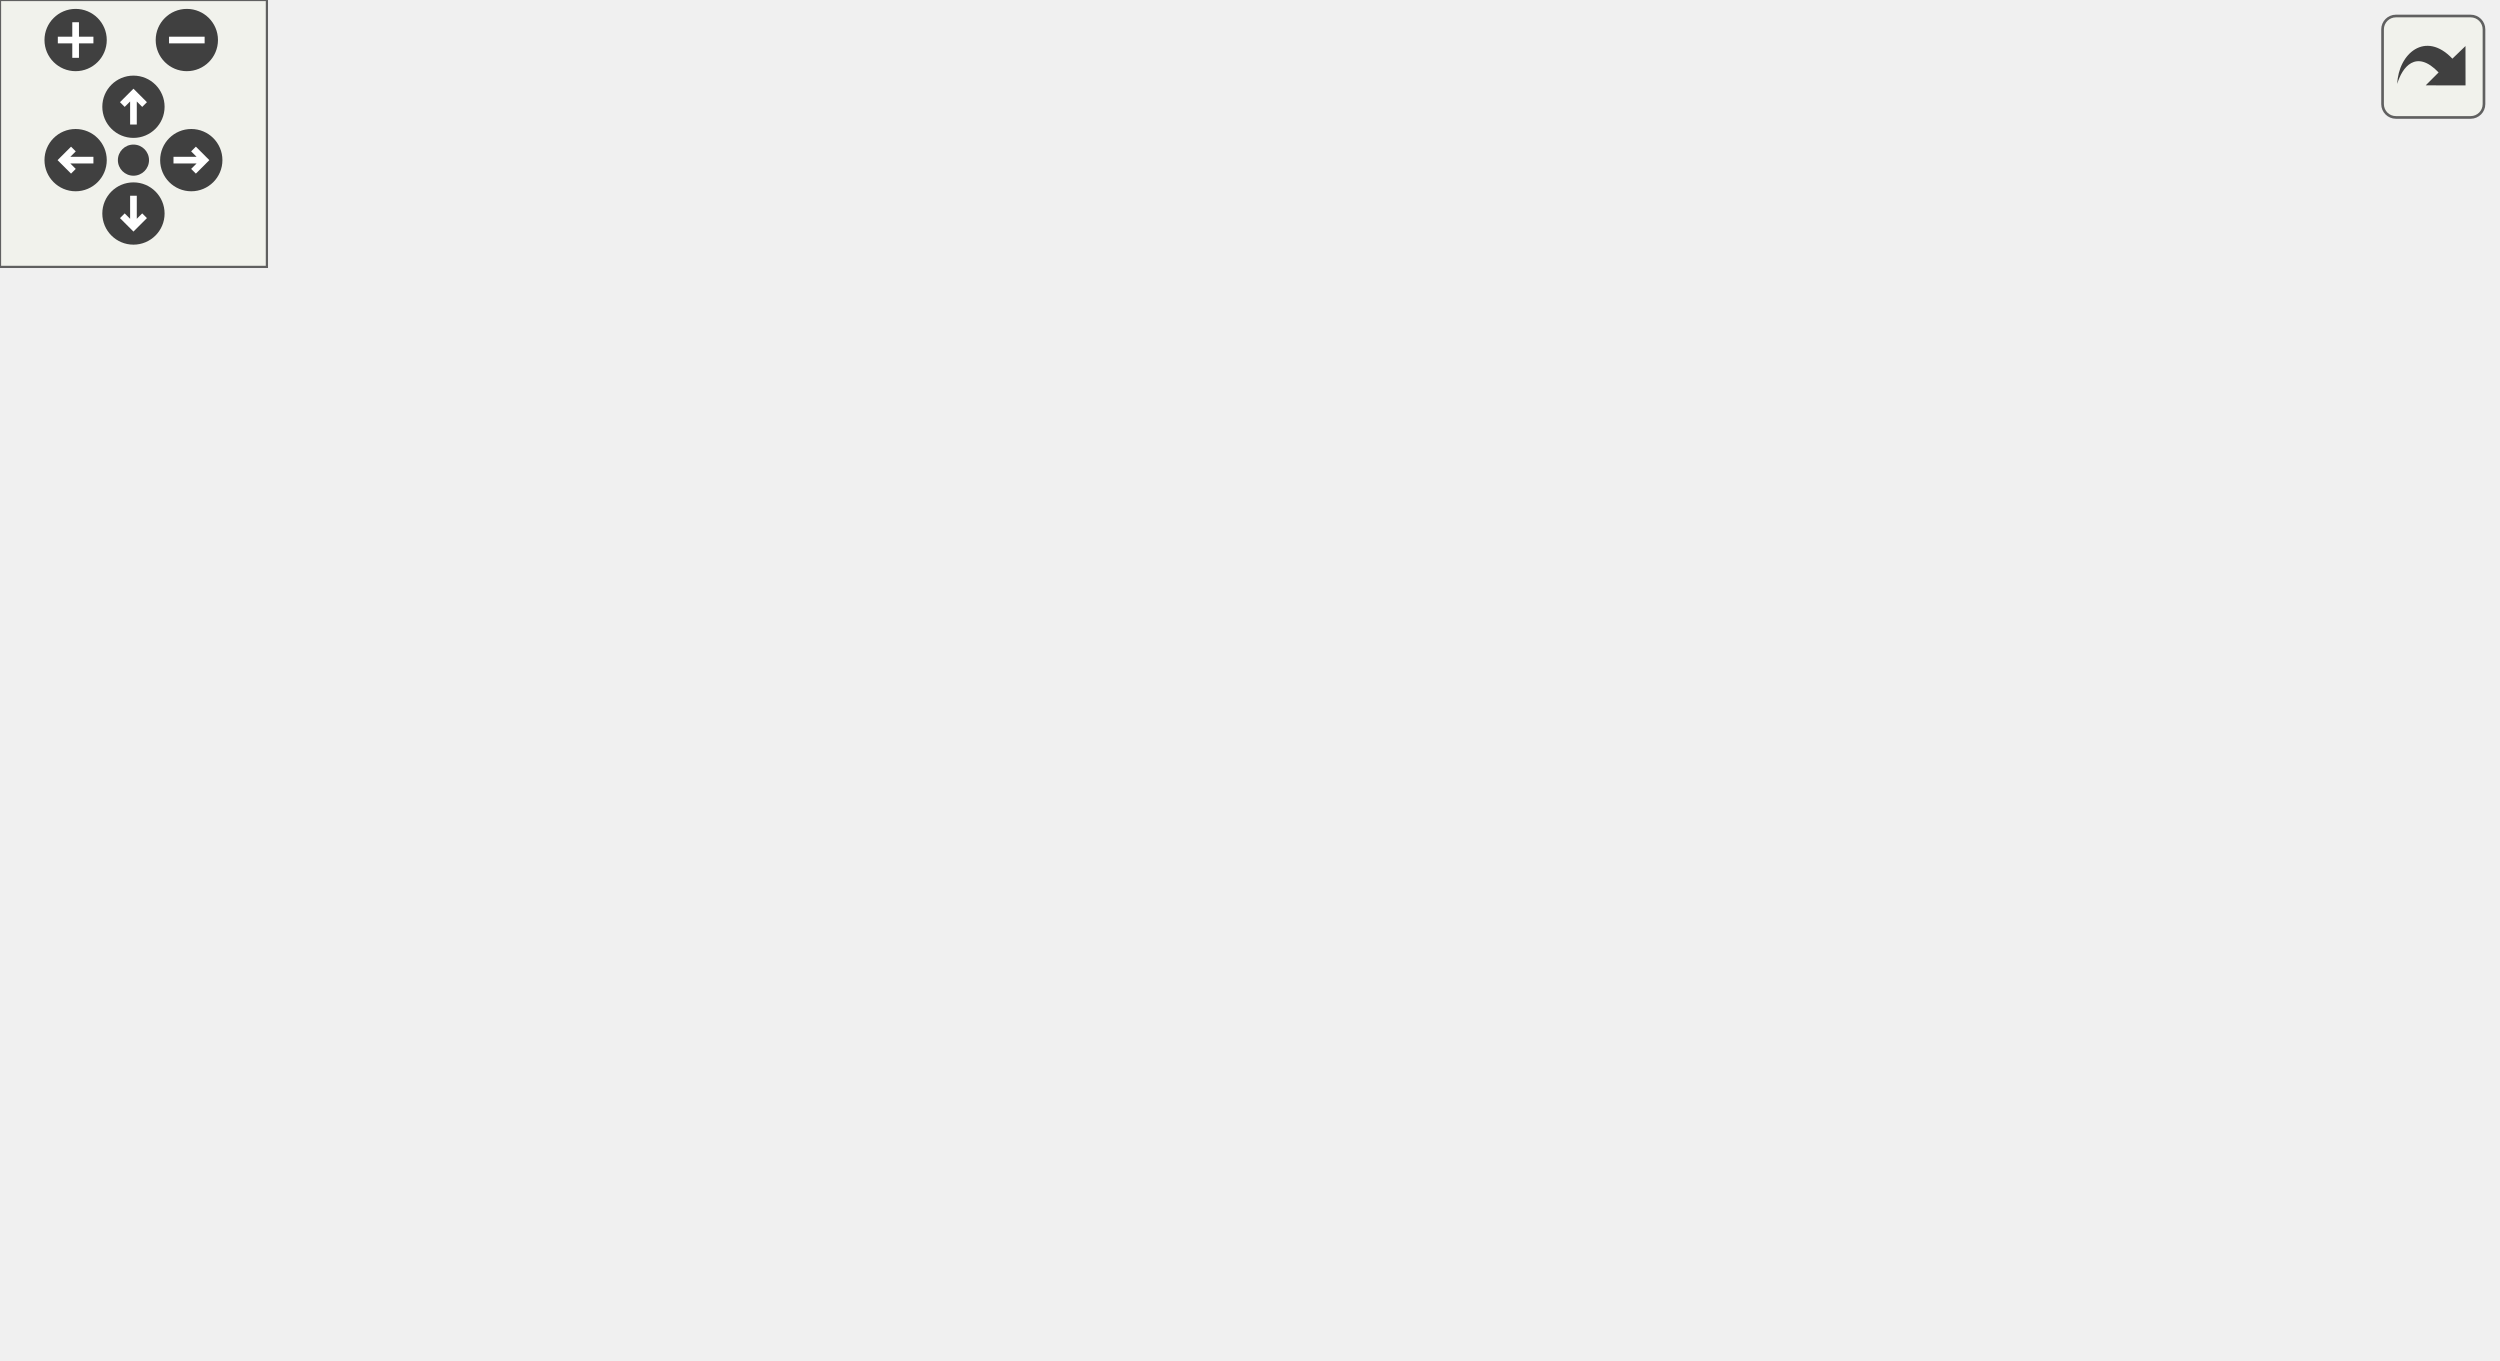
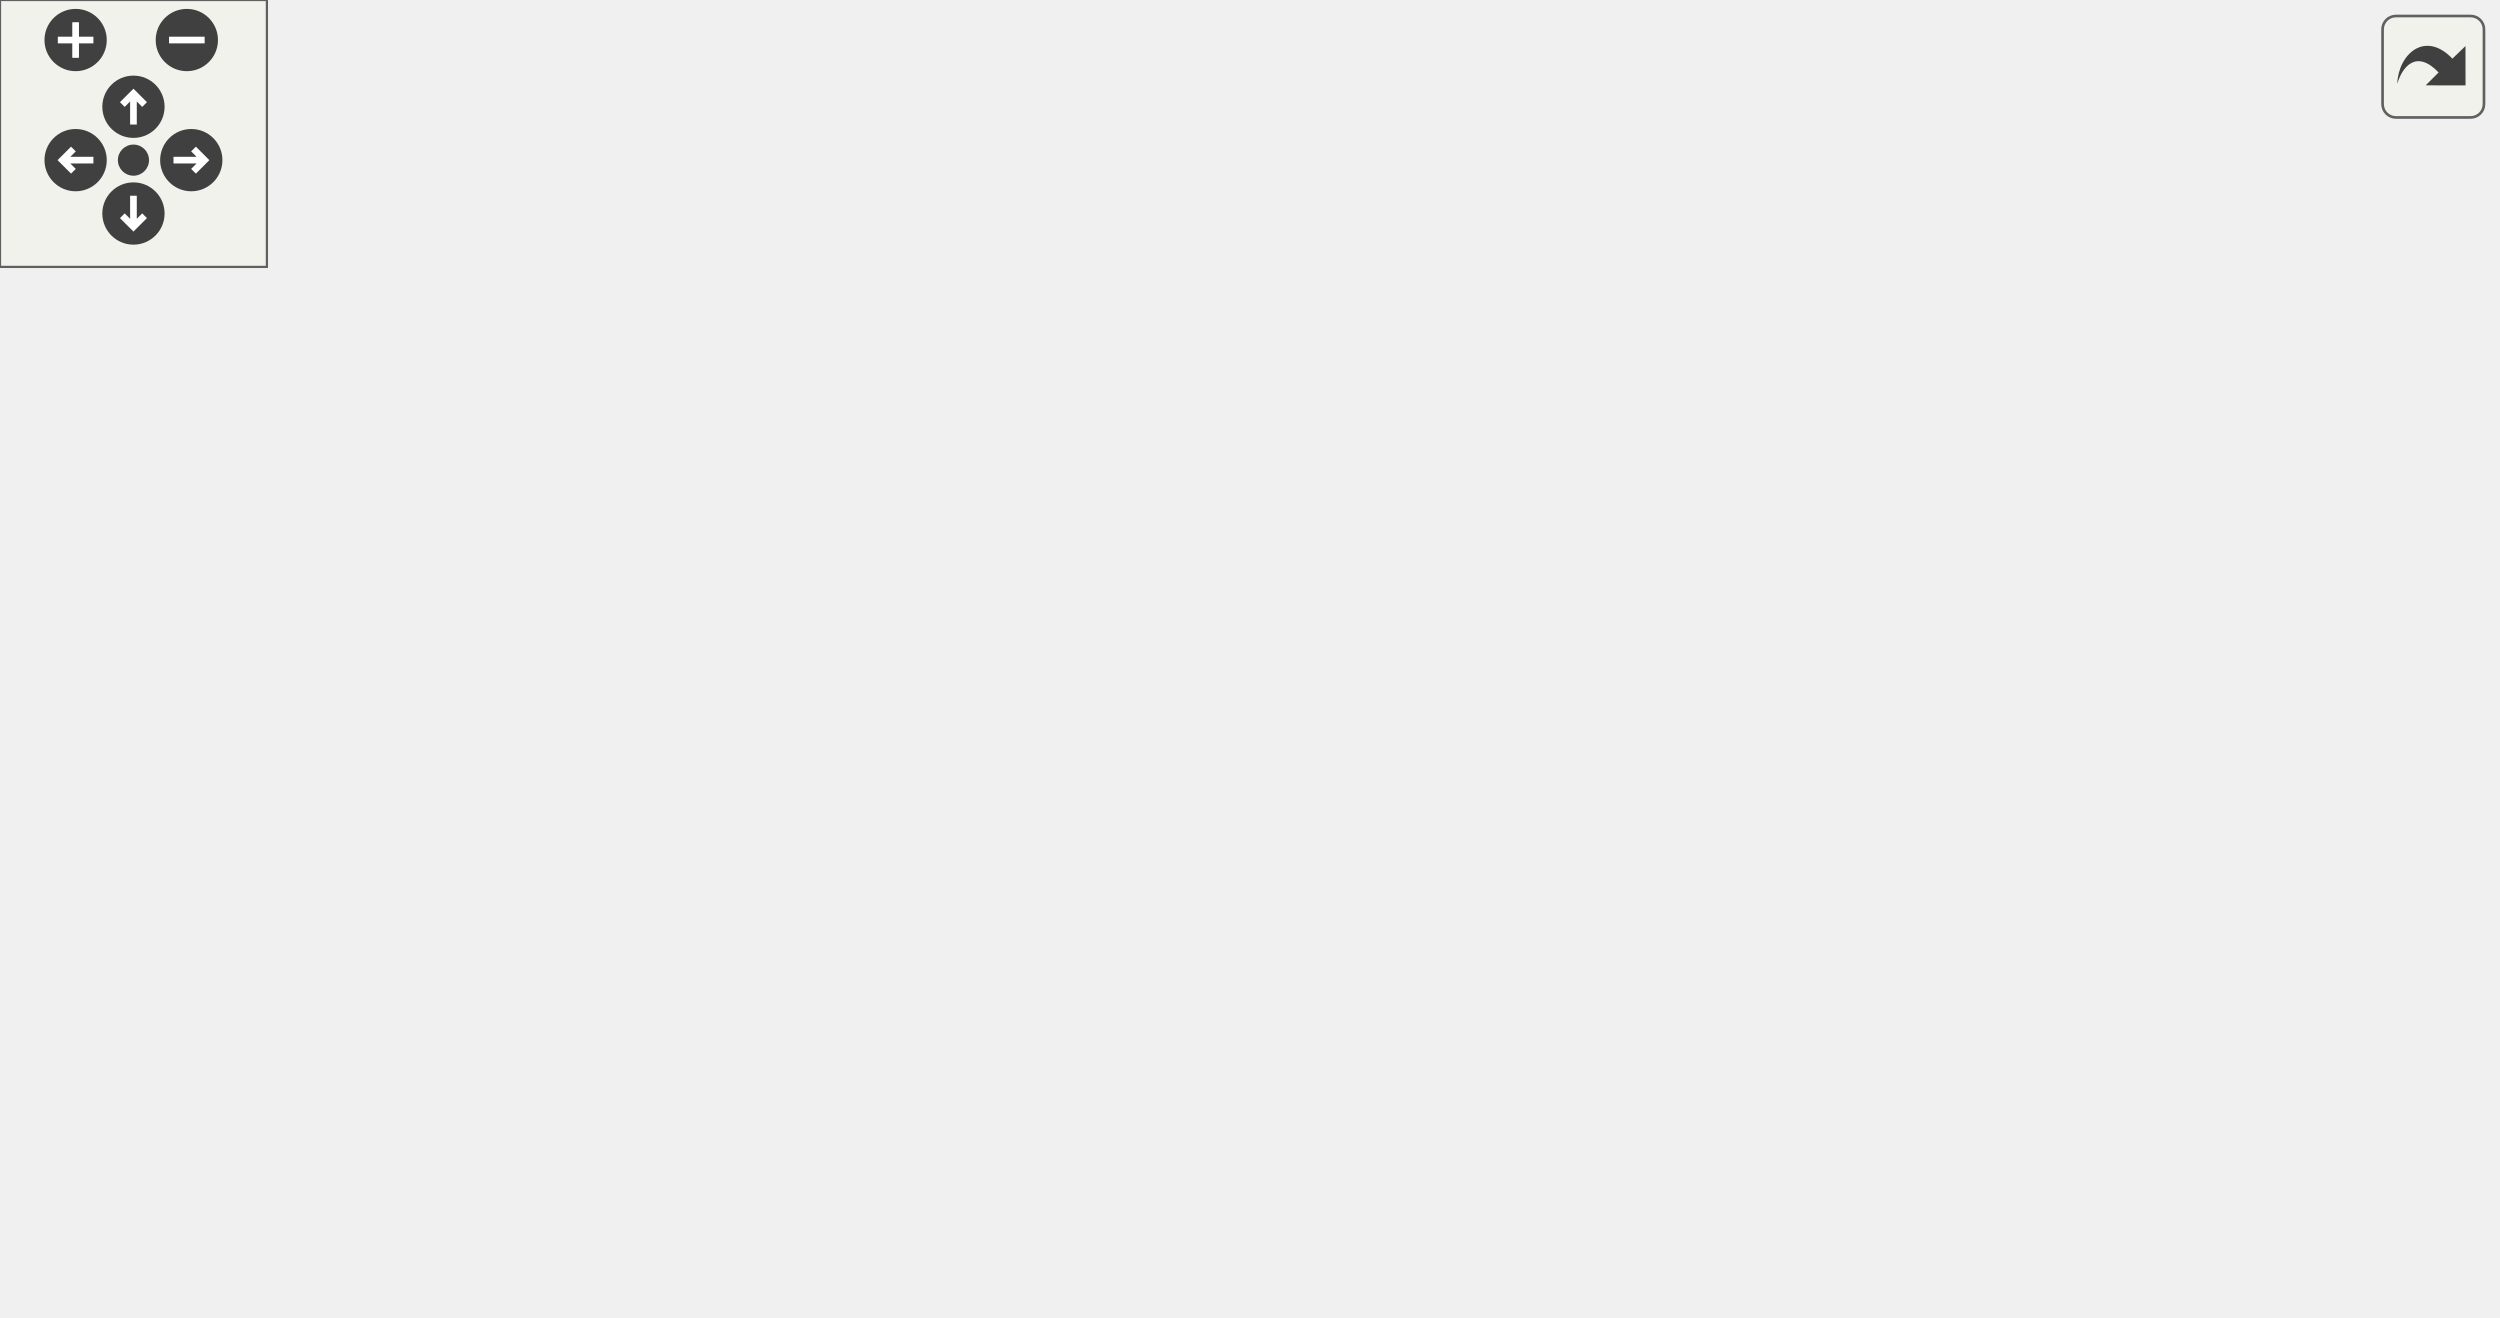
<svg xmlns="http://www.w3.org/2000/svg" xmlns:xlink="http://www.w3.org/1999/xlink" id="main" version="1.1" xml:space="preserve">
  <style type="text/css">
.edge:hover path { stroke: red; }
.edge:hover polygon { stroke: red; fill: red; }
</style>
  <defs>
    <circle id="rim" cx="0" cy="0" r="7" />
    <circle id="rim2" cx="0" cy="0" r="3.5" />
    <g id="zoomPlus">
      <use xlink:href="#rim" fill="#404040">
        <set attributeName="fill" to="#808080" begin="zoomplus.mouseover" end="zoomplus.mouseout" />
      </use>
      <path d="M-4,0h8M0,-4v8" fill="none" stroke="white" stroke-width="1.5" pointer-events="none" />
    </g>
    <g id="zoomMin">
      <use xlink:href="#rim" fill="#404040">
        <set attributeName="fill" to="#808080" begin="zoomminus.mouseover" end="zoomminus.mouseout" />
      </use>
      <path d="M-4,0h8" fill="none" stroke="white" stroke-width="1.5" pointer-events="none" />
    </g>
    <g id="dirArrow">
      <path fill="none" stroke="white" stroke-width="1.5" d="M0,-3.0v7 M-2.5,-0.5L0,-3.0L2.5,-0.5" />
    </g>
    <g id="resetDef">
      <use xlink:href="#rim2" fill="#404040">
        <set attributeName="fill" to="#808080" begin="reset.mouseover" end="reset.mouseout" />
      </use>
    </g>
  </defs>
  <svg id="graph" class="graph">
    <g id="viewport">
      <g id="node1" class="node">
        <g id="a_node1">
          <a xlink:title=" ">
-             <polygon fill="#bfbfbf" stroke="black" points="0,-88 0,-118 169,-118 169,-88 0,-88" />
-             <text text-anchor="start" x="8" y="-106" font-family="Helvetica,sans-Serif" font-size="10.00">carta::Region::UseApproximate</text>
-             <text text-anchor="middle" x="84.5" y="-95" font-family="Helvetica,sans-Serif" font-size="10.00">Polygon</text>
+             <polygon fill="#bfbfbf" stroke="black" points="0,-100.5 0,-130.5 169,-130.5 169,-100.5 0,-100.5" />
+             <text text-anchor="start" x="8" y="-118.5" font-family="Helvetica,sans-Serif" font-size="10.00">carta::Region::UseApproximate</text>
+             <text text-anchor="middle" x="84.5" y="-107.5" font-family="Helvetica,sans-Serif" font-size="10.00">Polygon</text>
          </a>
        </g>
      </g>
      <g id="node2" class="node">
        <g id="a_node2">
          <a xlink:href="classcarta_1_1Region.html#ad108d4cb9b98967b6fc1011b1a8f6705" target="_top" xlink:title=" ">
-             <polygon fill="none" stroke="black" points="211,-176 211,-206 366,-206 366,-176 211,-176" />
-             <text text-anchor="start" x="219" y="-194" font-family="Helvetica,sans-Serif" font-size="10.00">carta::Region::ConvertPoints</text>
-             <text text-anchor="middle" x="288.5" y="-183" font-family="Helvetica,sans-Serif" font-size="10.00">ToImagePixels</text>
+             <polygon fill="none" stroke="black" points="211,-166.5 211,-196.5 366,-196.5 366,-166.5 211,-166.5" />
+             <text text-anchor="start" x="219" y="-184.5" font-family="Helvetica,sans-Serif" font-size="10.00">carta::Region::ConvertPoints</text>
+             <text text-anchor="middle" x="288.5" y="-173.5" font-family="Helvetica,sans-Serif" font-size="10.00">ToImagePixels</text>
          </a>
        </g>
      </g>
      <g id="edge1" class="edge">
-         <path fill="none" stroke="midnightblue" d="M114.58,-118.16C138.54,-130.39 173.57,-147.7 205,-161 214.26,-164.92 224.23,-168.81 233.93,-172.43" />
-         <polygon fill="midnightblue" stroke="midnightblue" points="232.91,-175.78 243.5,-175.95 235.32,-169.21 232.91,-175.78" />
+         <path fill="none" stroke="midnightblue" d="M131.59,-130.56C161.35,-140.28 200.24,-152.99 231.74,-163.28" />
+         <polygon fill="midnightblue" stroke="midnightblue" points="230.67,-166.61 241.26,-166.39 232.84,-159.96 230.67,-166.61" />
      </g>
      <g id="node5" class="node">
        <g id="a_node5">
          <a xlink:href="classcarta_1_1Region.html#a6772d2cd106dcffca1a19790810c86e3" target="_top" xlink:title=" ">
-             <polygon fill="none" stroke="black" points="205,-88 205,-118 372,-118 372,-88 205,-88" />
-             <text text-anchor="start" x="213" y="-106" font-family="Helvetica,sans-Serif" font-size="10.00">carta::Region::GetApproximate</text>
-             <text text-anchor="middle" x="288.5" y="-95" font-family="Helvetica,sans-Serif" font-size="10.00">EllipsePoints</text>
+             <polygon fill="none" stroke="black" points="205,-78.5 205,-108.5 372,-108.5 372,-78.5 205,-78.5" />
+             <text text-anchor="start" x="213" y="-96.5" font-family="Helvetica,sans-Serif" font-size="10.00">carta::Region::GetApproximate</text>
+             <text text-anchor="middle" x="288.5" y="-85.5" font-family="Helvetica,sans-Serif" font-size="10.00">EllipsePoints</text>
          </a>
        </g>
      </g>
      <g id="edge4" class="edge">
-         <path fill="none" stroke="midnightblue" d="M169.12,-103C177.62,-103 186.3,-103 194.89,-103" />
-         <polygon fill="midnightblue" stroke="midnightblue" points="194.92,-106.5 204.92,-103 194.92,-99.5 194.92,-106.5" />
+         <path fill="none" stroke="midnightblue" d="M169.12,-106.39C177.62,-105.47 186.3,-104.52 194.89,-103.59" />
+         <polygon fill="midnightblue" stroke="midnightblue" points="195.36,-107.06 204.92,-102.49 194.6,-100.1 195.36,-107.06" />
      </g>
      <g id="node6" class="node">
        <g id="a_node6">
          <a xlink:href="classcarta_1_1Region.html#ab8bbf4338dd204b36962ebeb5483aad1" target="_top" xlink:title=" ">
-             <polygon fill="none" stroke="black" points="415.5,-98 415.5,-128 553.5,-128 553.5,-98 415.5,-98" />
-             <text text-anchor="start" x="423.5" y="-116" font-family="Helvetica,sans-Serif" font-size="10.00">carta::Region::GetRegion</text>
-             <text text-anchor="middle" x="484.5" y="-105" font-family="Helvetica,sans-Serif" font-size="10.00">State</text>
+             <polygon fill="none" stroke="black" points="415.5,-88.5 415.5,-118.5 553.5,-118.5 553.5,-88.5 415.5,-88.5" />
+             <text text-anchor="start" x="423.5" y="-106.5" font-family="Helvetica,sans-Serif" font-size="10.00">carta::Region::GetRegion</text>
+             <text text-anchor="middle" x="484.5" y="-95.5" font-family="Helvetica,sans-Serif" font-size="10.00">State</text>
          </a>
        </g>
      </g>
      <g id="edge11" class="edge">
-         <path fill="none" stroke="midnightblue" d="M145.3,-118.03C164.26,-122.12 185.39,-125.97 205,-128 278.83,-135.64 297.94,-132.96 372,-128 382.74,-127.28 394.03,-126.18 405.13,-124.88" />
-         <polygon fill="midnightblue" stroke="midnightblue" points="405.74,-128.34 415.24,-123.65 404.89,-121.39 405.74,-128.34" />
+         <path fill="none" stroke="midnightblue" d="M169.27,-119.14C226.44,-120.88 303.86,-121.76 372,-117.5 382.73,-116.83 394.01,-115.8 405.11,-114.59" />
+         <polygon fill="midnightblue" stroke="midnightblue" points="405.69,-118.05 415.23,-113.44 404.89,-111.09 405.69,-118.05" />
      </g>
      <g id="node8" class="node">
        <g id="a_node8">
          <a xlink:href="classcarta_1_1Region.html#a0448c1c39e20d1a5428b4ccc688a288c" target="_top" xlink:title=" ">
-             <polygon fill="none" stroke="black" points="212,-39 212,-69 365,-69 365,-39 212,-39" />
-             <text text-anchor="start" x="220" y="-57" font-family="Helvetica,sans-Serif" font-size="10.00">carta::Region::GetRectangle</text>
-             <text text-anchor="middle" x="288.5" y="-46" font-family="Helvetica,sans-Serif" font-size="10.00">Midpoints</text>
+             <polygon fill="none" stroke="black" points="212,-29.5 212,-59.5 365,-59.5 365,-29.5 212,-29.5" />
+             <text text-anchor="start" x="220" y="-47.5" font-family="Helvetica,sans-Serif" font-size="10.00">carta::Region::GetRectangle</text>
+             <text text-anchor="middle" x="288.5" y="-36.5" font-family="Helvetica,sans-Serif" font-size="10.00">Midpoints</text>
          </a>
        </g>
      </g>
      <g id="edge7" class="edge">
-         <path fill="none" stroke="midnightblue" d="M147.48,-87.97C169.1,-82.72 193.54,-76.79 215.87,-71.37" />
-         <polygon fill="midnightblue" stroke="midnightblue" points="216.74,-74.76 225.64,-69.01 215.09,-67.96 216.74,-74.76" />
-       </g>
-       <g id="node10" class="node">
-         <g id="a_node10">
-           <a xlink:href="namespacecarta.html#a94bae1135da23962280403c9d680691b" target="_top" xlink:title=" ">
-             <polygon fill="none" stroke="black" points="233.5,-0.5 233.5,-19.5 343.5,-19.5 343.5,-0.5 233.5,-0.5" />
-             <text text-anchor="middle" x="288.5" y="-7.5" font-family="Helvetica,sans-Serif" font-size="10.00">carta::RegionName</text>
-           </a>
-         </g>
-       </g>
-       <g id="edge12" class="edge">
-         <path fill="none" stroke="midnightblue" d="M106.02,-87.71C129.01,-71.25 167.95,-45.37 205,-30 212.18,-27.02 219.9,-24.42 227.64,-22.17" />
-         <polygon fill="midnightblue" stroke="midnightblue" points="228.68,-25.52 237.41,-19.51 226.84,-18.76 228.68,-25.52" />
+         <path fill="none" stroke="midnightblue" d="M121.26,-100.44C144.84,-90.76 176.52,-78.22 205,-68.5 210.93,-66.48 217.13,-64.47 223.36,-62.53" />
+         <polygon fill="midnightblue" stroke="midnightblue" points="224.6,-65.81 233.14,-59.55 222.55,-59.12 224.6,-65.81" />
      </g>
      <g id="node3" class="node">
        <g id="a_node3">
          <a xlink:href="classcarta_1_1Region.html#a0dd77dcd58e6a5d7b71f3be8c357943c" target="_top" xlink:title=" ">
-             <polygon fill="none" stroke="black" points="408.5,-166 408.5,-196 560.5,-196 560.5,-166 408.5,-166" />
-             <text text-anchor="start" x="416.5" y="-184" font-family="Helvetica,sans-Serif" font-size="10.00">carta::Region::ConvertCarta</text>
-             <text text-anchor="middle" x="484.5" y="-173" font-family="Helvetica,sans-Serif" font-size="10.00">PointToWorld</text>
+             <polygon fill="none" stroke="black" points="408.5,-156.5 408.5,-186.5 560.5,-186.5 560.5,-156.5 408.5,-156.5" />
+             <text text-anchor="start" x="416.5" y="-174.5" font-family="Helvetica,sans-Serif" font-size="10.00">carta::Region::ConvertCarta</text>
+             <text text-anchor="middle" x="484.5" y="-163.5" font-family="Helvetica,sans-Serif" font-size="10.00">PointToWorld</text>
          </a>
        </g>
      </g>
      <g id="edge2" class="edge">
-         <path fill="none" stroke="midnightblue" d="M366.17,-187.05C376.69,-186.51 387.54,-185.95 398.19,-185.4" />
-         <polygon fill="midnightblue" stroke="midnightblue" points="398.53,-188.88 408.33,-184.87 398.17,-181.89 398.53,-188.88" />
+         <path fill="none" stroke="midnightblue" d="M366.17,-177.55C376.69,-177.01 387.54,-176.45 398.19,-175.9" />
+         <polygon fill="midnightblue" stroke="midnightblue" points="398.53,-179.38 408.33,-175.37 398.17,-172.39 398.53,-179.38" />
      </g>
      <g id="node4" class="node">
        <g id="a_node4">
          <a xlink:href="classcarta_1_1Region.html#abd8e434773d9f9a1c8775c30b026a23f" target="_top" xlink:title=" ">
-             <polygon fill="none" stroke="black" points="408,-215 408,-245 561,-245 561,-215 408,-215" />
-             <text text-anchor="start" x="416" y="-233" font-family="Helvetica,sans-Serif" font-size="10.00">carta::Region::ConvertWorld</text>
-             <text text-anchor="middle" x="484.5" y="-222" font-family="Helvetica,sans-Serif" font-size="10.00">ToPixel</text>
+             <polygon fill="none" stroke="black" points="408,-205.5 408,-235.5 561,-235.5 561,-205.5 408,-205.5" />
+             <text text-anchor="start" x="416" y="-223.5" font-family="Helvetica,sans-Serif" font-size="10.00">carta::Region::ConvertWorld</text>
+             <text text-anchor="middle" x="484.5" y="-212.5" font-family="Helvetica,sans-Serif" font-size="10.00">ToPixel</text>
          </a>
        </g>
      </g>
      <g id="edge3" class="edge">
-         <path fill="none" stroke="midnightblue" d="M364.23,-206.02C375.54,-208.3 387.28,-210.66 398.78,-212.97" />
-         <polygon fill="midnightblue" stroke="midnightblue" points="398.32,-216.45 408.81,-214.99 399.7,-209.58 398.32,-216.45" />
+         <path fill="none" stroke="midnightblue" d="M364.23,-196.52C375.54,-198.8 387.28,-201.16 398.78,-203.47" />
+         <polygon fill="midnightblue" stroke="midnightblue" points="398.32,-206.95 408.81,-205.49 399.7,-200.08 398.32,-206.95" />
      </g>
      <g id="edge5" class="edge">
-         <path fill="none" stroke="midnightblue" d="M372.05,-107.26C383,-107.82 394.19,-108.4 405.06,-108.96" />
-         <polygon fill="midnightblue" stroke="midnightblue" points="405.19,-112.47 415.36,-109.49 405.55,-105.48 405.19,-112.47" />
+         <path fill="none" stroke="midnightblue" d="M372.05,-97.76C383,-98.32 394.19,-98.9 405.06,-99.46" />
+         <polygon fill="midnightblue" stroke="midnightblue" points="405.19,-102.97 415.36,-99.99 405.55,-95.98 405.19,-102.97" />
      </g>
      <g id="node7" class="node">
        <g id="a_node7">
          <a xlink:href="classMessage.html#a0c0bb5e50ad8b90bade291ab17a18cf5" target="_top" xlink:title=" ">
-             <polygon fill="none" stroke="black" points="439,-59.5 439,-78.5 530,-78.5 530,-59.5 439,-59.5" />
-             <text text-anchor="middle" x="484.5" y="-66.5" font-family="Helvetica,sans-Serif" font-size="10.00">Message::Point</text>
+             <polygon fill="none" stroke="black" points="439,-50 439,-69 530,-69 530,-50 439,-50" />
+             <text text-anchor="middle" x="484.5" y="-57" font-family="Helvetica,sans-Serif" font-size="10.00">Message::Point</text>
          </a>
        </g>
      </g>
      <g id="edge6" class="edge">
-         <path fill="none" stroke="midnightblue" d="M372.05,-88.53C391.19,-85.18 411.1,-81.69 428.7,-78.6" />
-         <polygon fill="midnightblue" stroke="midnightblue" points="429.53,-82.01 438.78,-76.84 428.32,-75.12 429.53,-82.01" />
+         <path fill="none" stroke="midnightblue" d="M372.05,-79.03C391.19,-75.68 411.1,-72.19 428.7,-69.1" />
+         <polygon fill="midnightblue" stroke="midnightblue" points="429.53,-72.51 438.78,-67.34 428.32,-65.62 429.53,-72.51" />
      </g>
      <g id="edge8" class="edge">
-         <path fill="none" stroke="midnightblue" d="M339.24,-69.06C350.04,-72.33 361.4,-75.78 372,-79 389,-84.17 407.44,-89.79 424.35,-94.94" />
-         <polygon fill="midnightblue" stroke="midnightblue" points="423.52,-98.35 434.11,-97.92 425.56,-91.65 423.52,-98.35" />
+         <path fill="none" stroke="midnightblue" d="M341.92,-59.57C351.92,-62.49 362.29,-65.56 372,-68.5 389.7,-73.85 408.92,-79.83 426.34,-85.3" />
+         <polygon fill="midnightblue" stroke="midnightblue" points="425.78,-88.8 436.37,-88.46 427.88,-82.12 425.78,-88.8" />
      </g>
      <g id="edge9" class="edge">
-         <path fill="none" stroke="midnightblue" d="M365.06,-59.84C386.35,-61.49 409.09,-63.25 428.9,-64.78" />
-         <polygon fill="midnightblue" stroke="midnightblue" points="428.72,-68.28 438.96,-65.56 429.26,-61.3 428.72,-68.28" />
+         <path fill="none" stroke="midnightblue" d="M365.06,-50.34C386.35,-51.99 409.09,-53.75 428.9,-55.28" />
+         <polygon fill="midnightblue" stroke="midnightblue" points="428.72,-58.78 438.96,-56.06 429.26,-51.8 428.72,-58.78" />
      </g>
      <g id="node9" class="node">
        <g id="a_node9">
          <a xlink:href="classcarta_1_1Region.html#ae504dc981572fe109139b8070734ca5b" target="_top" xlink:title=" ">
-             <polygon fill="none" stroke="black" points="416.5,-10 416.5,-40 552.5,-40 552.5,-10 416.5,-10" />
-             <text text-anchor="start" x="424.5" y="-28" font-family="Helvetica,sans-Serif" font-size="10.00">carta::Region::Rectangle</text>
-             <text text-anchor="middle" x="484.5" y="-17" font-family="Helvetica,sans-Serif" font-size="10.00">PointsToCorners</text>
+             <polygon fill="none" stroke="black" points="416.5,-0.5 416.5,-30.5 552.5,-30.5 552.5,-0.5 416.5,-0.5" />
+             <text text-anchor="start" x="424.5" y="-18.5" font-family="Helvetica,sans-Serif" font-size="10.00">carta::Region::Rectangle</text>
+             <text text-anchor="middle" x="484.5" y="-7.5" font-family="Helvetica,sans-Serif" font-size="10.00">PointsToCorners</text>
          </a>
        </g>
      </g>
      <g id="edge10" class="edge">
-         <path fill="none" stroke="midnightblue" d="M365.06,-42.7C378.54,-40.69 392.6,-38.59 406.13,-36.57" />
-         <polygon fill="midnightblue" stroke="midnightblue" points="406.98,-39.98 416.36,-35.04 405.95,-33.05 406.98,-39.98" />
+         <path fill="none" stroke="midnightblue" d="M365.06,-33.2C378.54,-31.19 392.6,-29.09 406.13,-27.07" />
+         <polygon fill="midnightblue" stroke="midnightblue" points="406.98,-30.48 416.36,-25.54 405.95,-23.55 406.98,-30.48" />
      </g>
    </g>
  </svg>
  <g id="navigator" transform="translate(0 0)" fill="#404254">
    <rect fill="#f2f5e9" fill-opacity="0.5" stroke="#606060" stroke-width=".5" x="0" y="0" width="60" height="60" />
    <use id="zoomplus" xlink:href="#zoomPlus" x="17" y="9" />
    <use id="zoomminus" xlink:href="#zoomMin" x="42" y="9" />
    <use id="reset" xlink:href="#resetDef" x="30" y="36" />
    <g id="arrowUp" xlink:href="#dirArrow" transform="translate(30 24)">
      <use xlink:href="#rim" fill="#404040">
        <set attributeName="fill" to="#808080" begin="arrowUp.mouseover" end="arrowUp.mouseout" />
      </use>
      <path fill="none" stroke="white" stroke-width="1.5" d="M0,-3.0v7 M-2.5,-0.5L0,-3.0L2.5,-0.5" />
    </g>
    <g id="arrowRight" xlink:href="#dirArrow" transform="rotate(90) translate(36 -43)">
      <use xlink:href="#rim" fill="#404040">
        <set attributeName="fill" to="#808080" begin="arrowRight.mouseover" end="arrowRight.mouseout" />
      </use>
      <path fill="none" stroke="white" stroke-width="1.5" d="M0,-3.0v7 M-2.5,-0.5L0,-3.0L2.5,-0.5" />
    </g>
    <g id="arrowDown" xlink:href="#dirArrow" transform="rotate(180) translate(-30 -48)">
      <use xlink:href="#rim" fill="#404040">
        <set attributeName="fill" to="#808080" begin="arrowDown.mouseover" end="arrowDown.mouseout" />
      </use>
      <path fill="none" stroke="white" stroke-width="1.5" d="M0,-3.0v7 M-2.5,-0.5L0,-3.0L2.5,-0.5" />
    </g>
    <g id="arrowLeft" xlink:href="#dirArrow" transform="rotate(270) translate(-36 17)">
      <use xlink:href="#rim" fill="#404040">
        <set attributeName="fill" to="#808080" begin="arrowLeft.mouseover" end="arrowLeft.mouseout" />
      </use>
      <path fill="none" stroke="white" stroke-width="1.5" d="M0,-3.0v7 M-2.5,-0.5L0,-3.0L2.5,-0.5" />
    </g>
  </g>
  <svg viewBox="0 0 15 15" width="100%" height="30px" preserveAspectRatio="xMaxYMin meet">
    <g id="arrow_out" transform="scale(0.3 0.3)">
      <a xlink:href="classcarta_1_1Region_a5ce51737dfb759cf79397872ebd67f72_cgraph_org.svg" target="_base">
        <rect id="button" ry="5" rx="5" y="6" x="6" height="38" width="38" fill="#f2f5e9" fill-opacity="0.5" stroke="#606060" stroke-width="1.0" />
        <path id="arrow" d="M 11.5,31.437 C 11.94,20.098 22.043,11.323 32.159,21.979 L 37.069,17.246 C 37.069,17.246 37.088,32 37.088,32 L 22.16,31.978 C 22.16,31.978 26.998,27.14 26.998,27.14 C 18.529,18.264 13.292,25.23 11.5,31.437 z" style="fill:#404040;" />
      </a>
    </g>
  </svg>
</svg>
